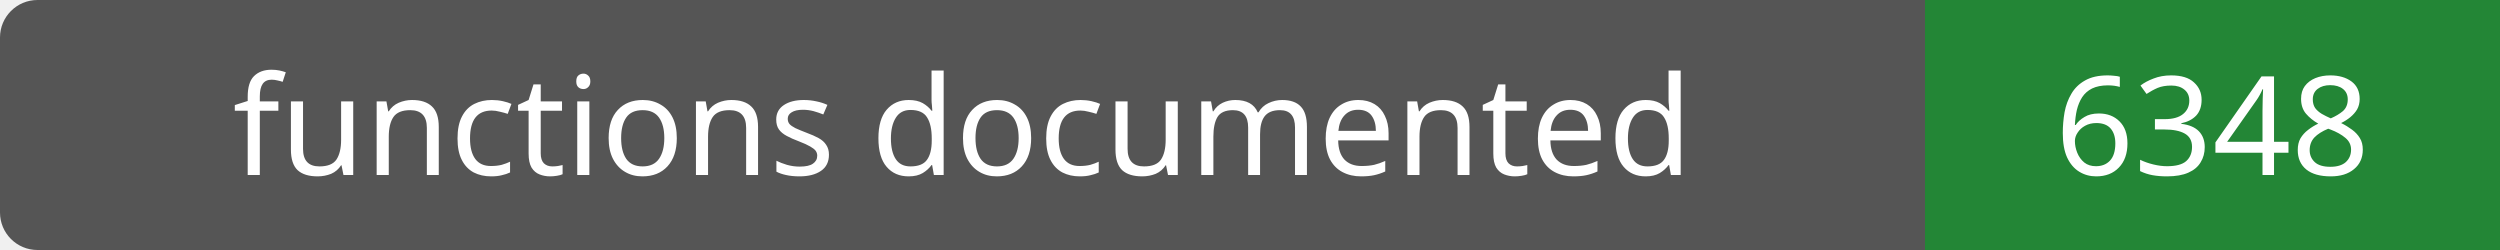
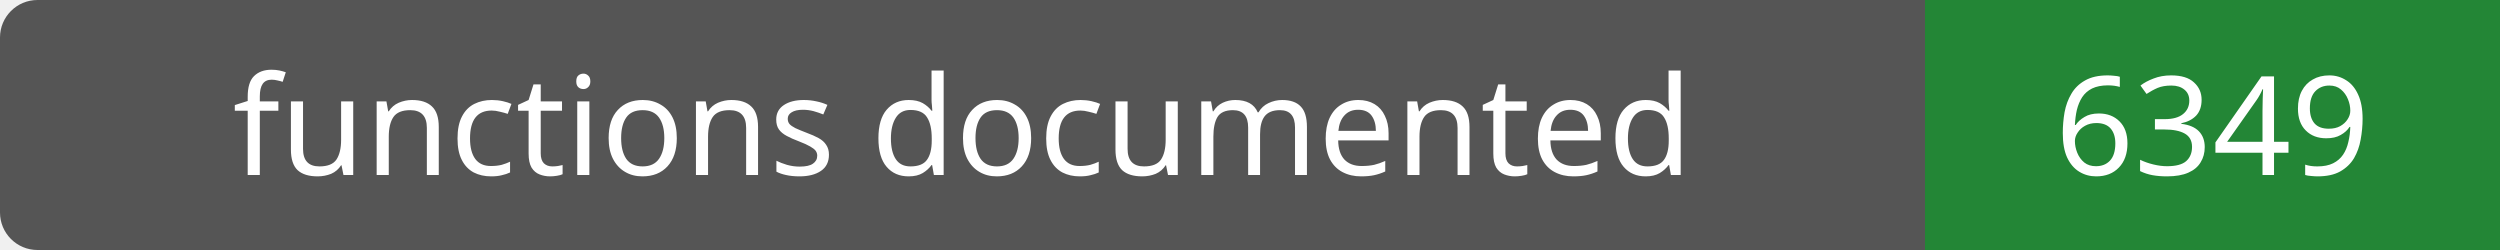
- <svg xmlns="http://www.w3.org/2000/svg" width="200" height="20" role="img" aria-label="functions documented: 6348">
+ <svg xmlns="http://www.w3.org/2000/svg" width="200" height="20" role="img" aria-label="functions documented: 6349">
  <rect width="200" height="20" rx="3" fill="#555" />
  <path fill="#238636" d="M154 0h46v20H154z" />
  <g fill="#fff" text-anchor="middle" font-family="Verdana,sans-serif" font-size="11">
    <text x="77.0" y="14">functions documented</text>
-     <text x="177.0" y="14">6348</text>
+     <text x="177.0" y="14">6349</text>
  </g>
</svg>
